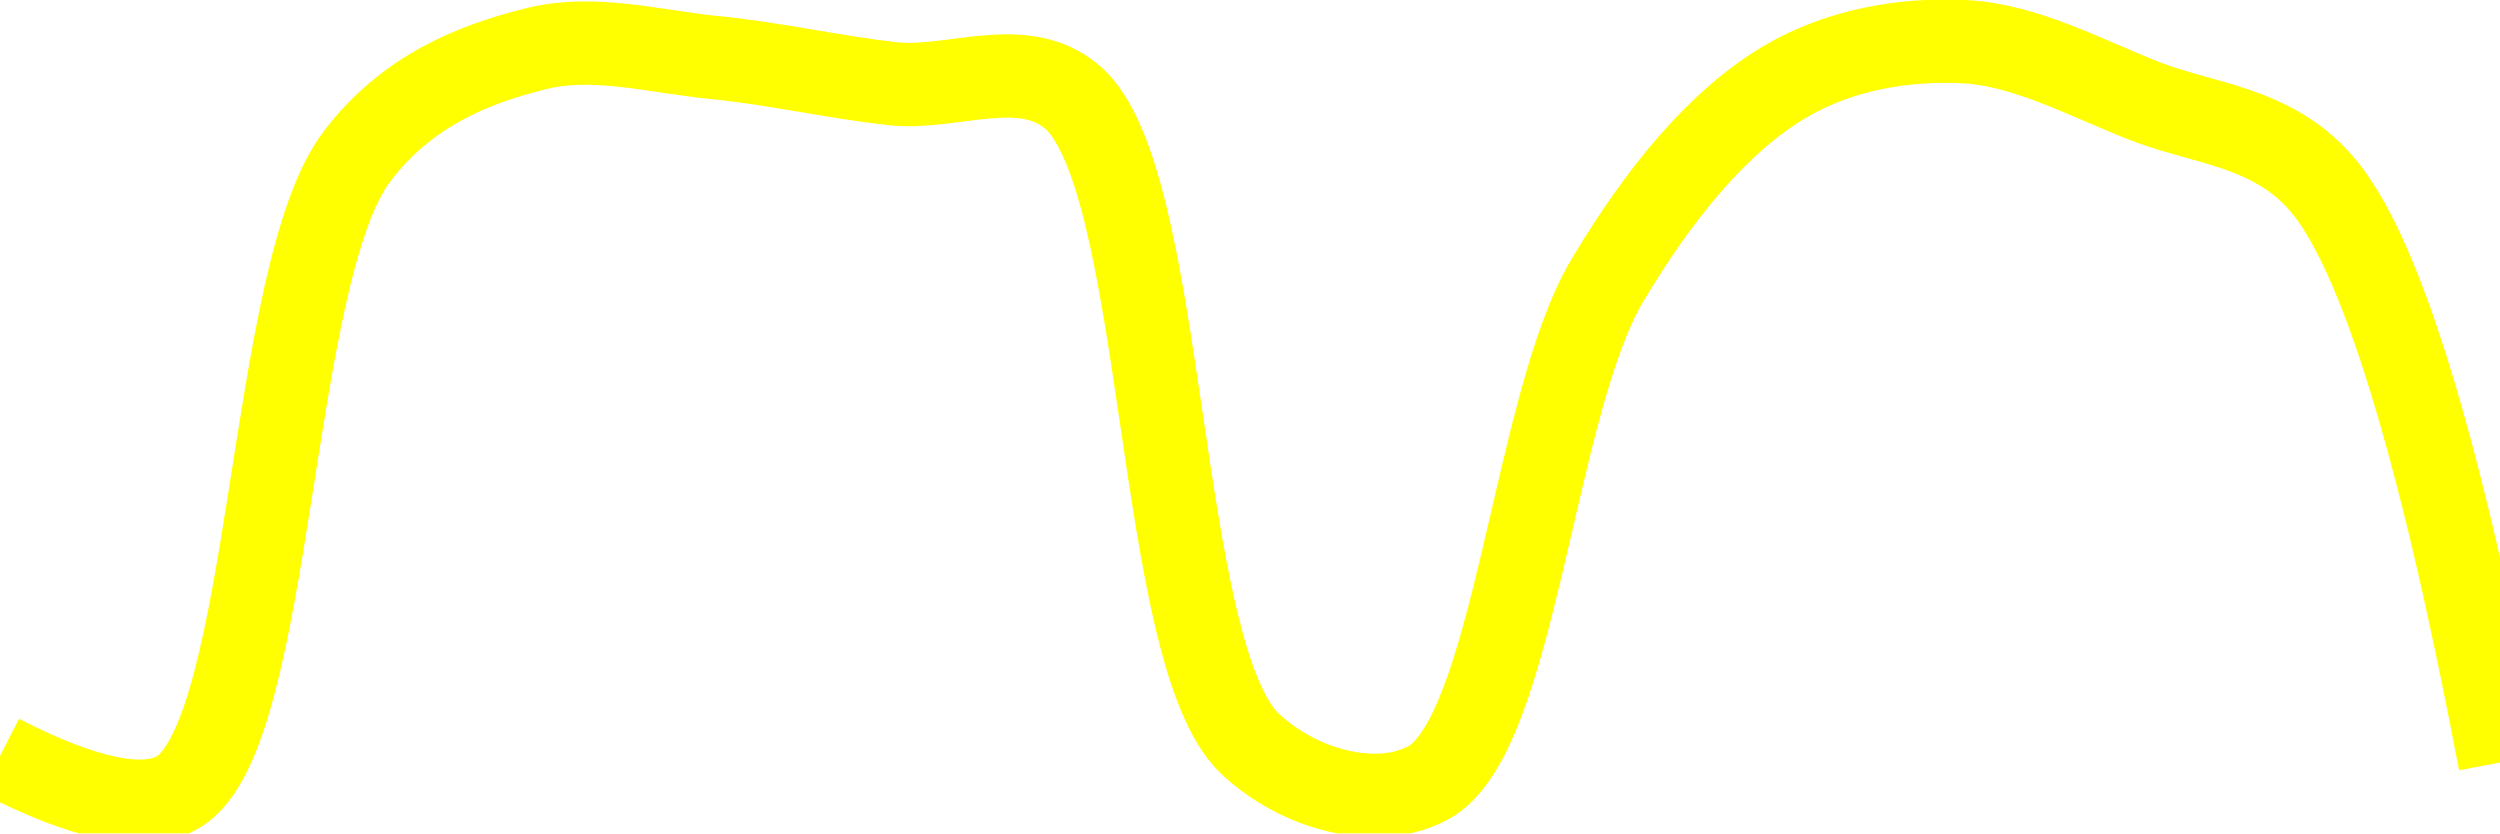
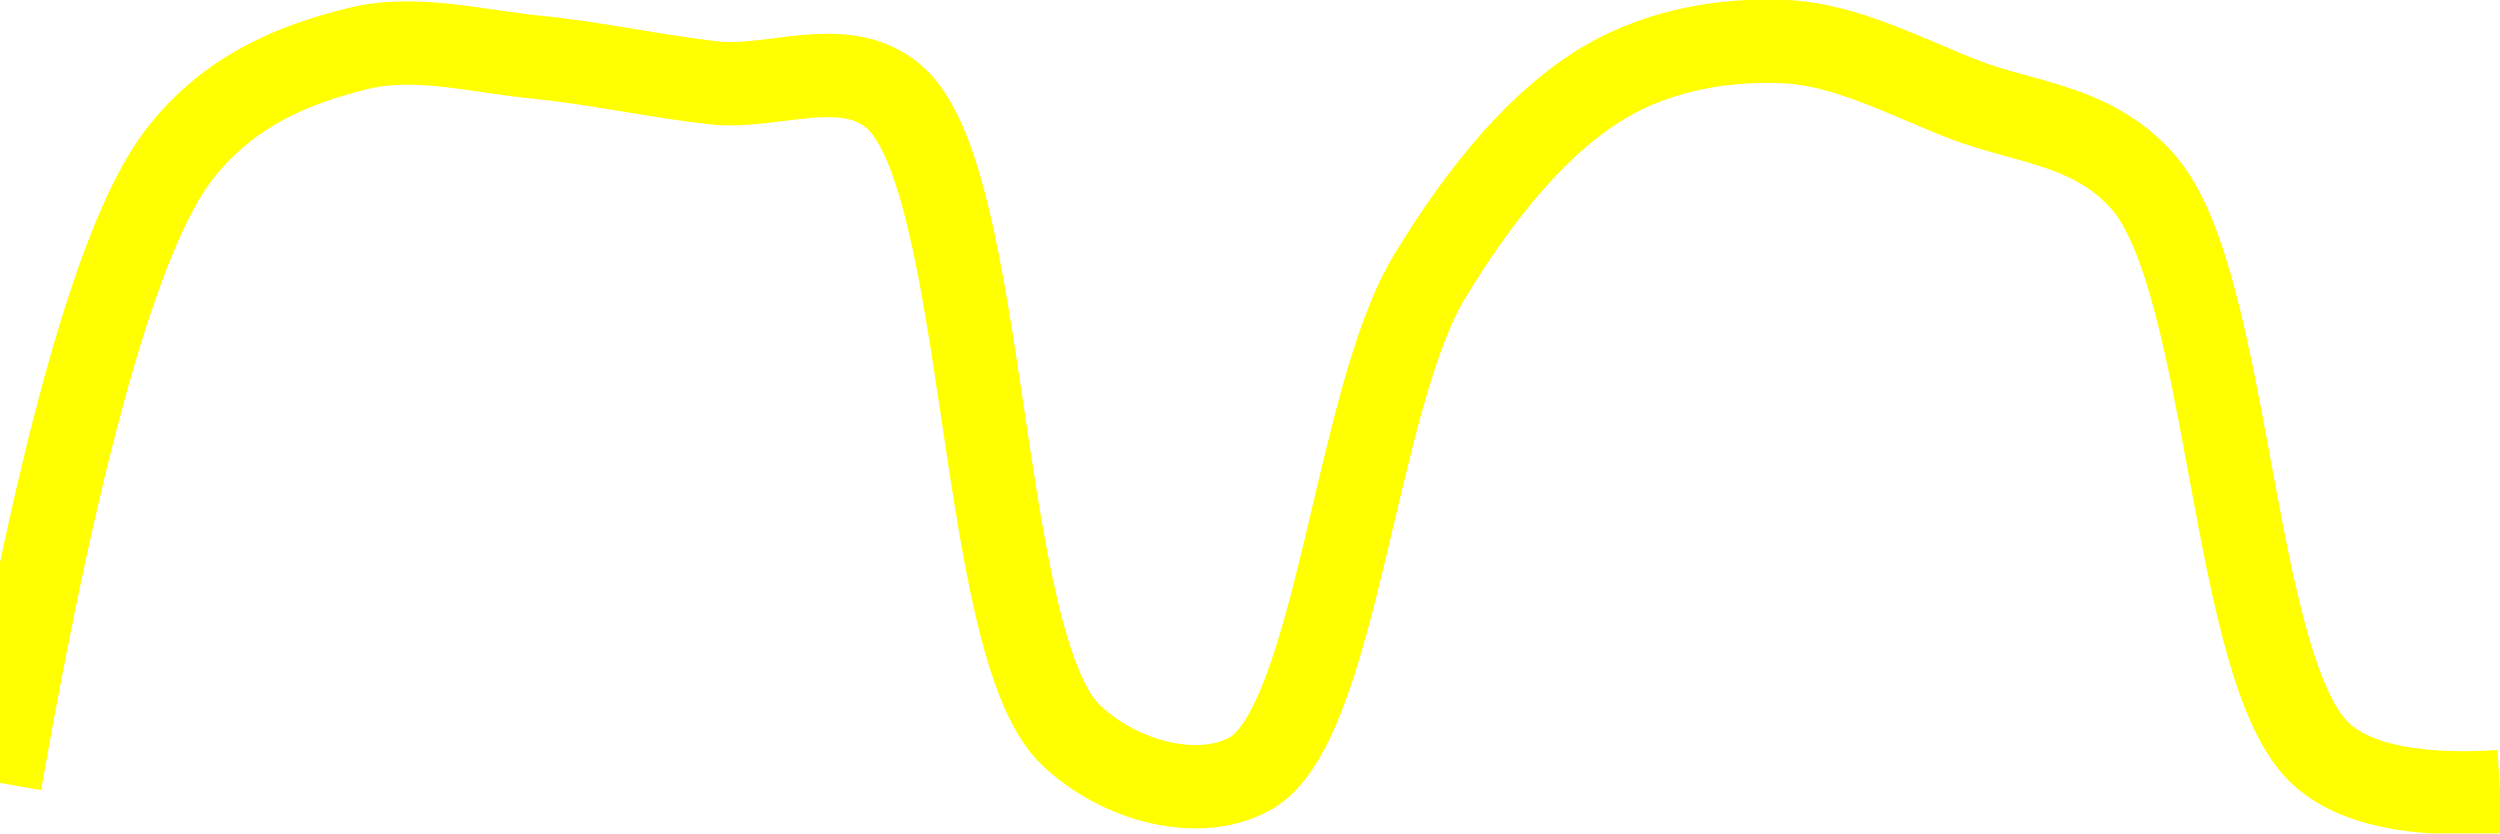
<svg xmlns="http://www.w3.org/2000/svg" class="main-svg" width="60" height="20" style="" viewBox="0 0 60 20">
  <rect x="0" y="0" width="60" height="20" style="fill: rgb(0, 0, 0); fill-opacity: 0;" />
-   <defs id="defs-4348ab">
+   <defs id="defs-90defe">
    <g class="clips">
-       <clipPath id="clip4348abxyplot" class="plotclip">
+       <clipPath id="clip90defexyplot" class="plotclip">
        <rect width="60" height="20" />
      </clipPath>
-       <clipPath class="axesclip" id="clip4348abx">
+       <clipPath class="axesclip" id="clip90defex">
        <rect x="0" y="0" width="60" height="20" />
      </clipPath>
-       <clipPath class="axesclip" id="clip4348aby">
+       <clipPath class="axesclip" id="clip90defey">
        <rect x="0" y="0" width="60" height="20" />
      </clipPath>
-       <clipPath class="axesclip" id="clip4348abxy">
+       <clipPath class="axesclip" id="clip90defexy">
        <rect x="0" y="0" width="60" height="20" />
      </clipPath>
    </g>
    <g class="gradients" />
    <g class="patterns" />
  </defs>
  <g class="bglayer">
    <rect class="bg" x="0" y="0" width="60" height="20" style="fill: rgb(0, 0, 0); fill-opacity: 0; stroke-width: 0;" />
  </g>
  <g class="layer-below">
    <g class="imagelayer" />
    <g class="shapelayer" />
  </g>
  <g class="cartesianlayer">
    <g class="subplot xy">
      <g class="layer-subplot">
        <g class="shapelayer" />
        <g class="imagelayer" />
      </g>
      <g class="minor-gridlayer">
        <g class="x" />
        <g class="y" />
      </g>
      <g class="gridlayer">
        <g class="x" />
        <g class="y" />
      </g>
      <g class="zerolinelayer" />
      <g class="layer-between">
        <g class="shapelayer" />
        <g class="imagelayer" />
      </g>
      <path class="xlines-below" />
      <path class="ylines-below" />
      <g class="overlines-below" />
      <g class="xaxislayer-below" />
      <g class="yaxislayer-below" />
      <g class="overaxes-below" />
      <g class="overplot">
-         <g class="xy" transform="" clip-path="url(#clip4348abxyplot)">
+         <g class="xy" transform="" clip-path="url(#clip90defexyplot)">
          <g class="scatterlayer mlayer">
-             <g class="trace scatter trace5b3bfa" style="stroke-miterlimit: 2; opacity: 1;">
+             <g class="trace scatter trace278281" style="stroke-miterlimit: 2; opacity: 1;">
              <g class="fills" />
              <g class="errorbars" />
              <g class="lines">
-                 <path class="js-line" d="M0,18.14Q3.09,19.73 4.29,19C6.56,17.61 6.43,6.56 8.57,3.75C9.77,2.17 11.37,1.54 12.86,1.17C14.24,0.82 15.72,1.24 17.14,1.38C18.57,1.52 20,1.85 21.43,2.01C22.85,2.16 24.52,1.33 25.71,2.31C28.02,4.2 27.71,15.68 30,17.85C31.2,18.98 33.08,19.45 34.29,18.78C36.36,17.63 36.8,9.72 38.57,6.74C39.83,4.62 41.27,2.88 42.86,1.95C44.18,1.18 45.72,0.93 47.14,1C48.58,1.07 50.02,1.85 51.43,2.41C52.87,2.98 54.51,3.02 55.71,4.4Q57.82,6.82 60,18.3" style="vector-effect: none; fill: none; stroke: rgb(255, 255, 0); stroke-opacity: 1; stroke-width: 2px; opacity: 1;" />
+                 <path class="js-line" d="M0,18.79Q2.16,6.5 4.29,3.72C5.49,2.16 7.08,1.54 8.57,1.17C9.95,0.82 11.43,1.23 12.86,1.37C14.29,1.51 15.71,1.83 17.14,1.99C18.57,2.14 20.24,1.32 21.43,2.3C23.73,4.18 23.43,15.51 25.71,17.65C26.91,18.78 28.79,19.24 30,18.57C32.06,17.43 32.52,9.62 34.29,6.67C35.55,4.58 36.98,2.86 38.57,1.94C39.89,1.18 41.44,0.93 42.86,1C44.3,1.07 45.73,1.84 47.14,2.39C48.59,2.95 50.22,2.99 51.43,4.36C53.54,6.76 53.53,16.12 55.71,18.1Q56.91,19.19 60,19" style="vector-effect: none; fill: none; stroke: rgb(255, 255, 0); stroke-opacity: 1; stroke-width: 2px; opacity: 1;" />
              </g>
              <g class="points" />
              <g class="text" />
            </g>
          </g>
        </g>
      </g>
      <path class="xlines-above crisp" d="M0,0" style="fill: none;" />
      <path class="ylines-above crisp" d="M0,0" style="fill: none;" />
      <g class="overlines-above" />
      <g class="xaxislayer-above" />
      <g class="yaxislayer-above" />
      <g class="overaxes-above" />
    </g>
  </g>
  <g class="polarlayer" />
  <g class="smithlayer" />
  <g class="ternarylayer" />
  <g class="geolayer" />
  <g class="funnelarealayer" />
  <g class="pielayer" />
  <g class="iciclelayer" />
  <g class="treemaplayer" />
  <g class="sunburstlayer" />
  <g class="glimages" />
-   <defs id="topdefs-4348ab">
+   <defs id="topdefs-90defe">
    <g class="clips" />
  </defs>
  <g class="layer-above">
    <g class="imagelayer" />
    <g class="shapelayer" />
  </g>
  <g class="infolayer">
    <g class="g-gtitle" />
  </g>
</svg>
